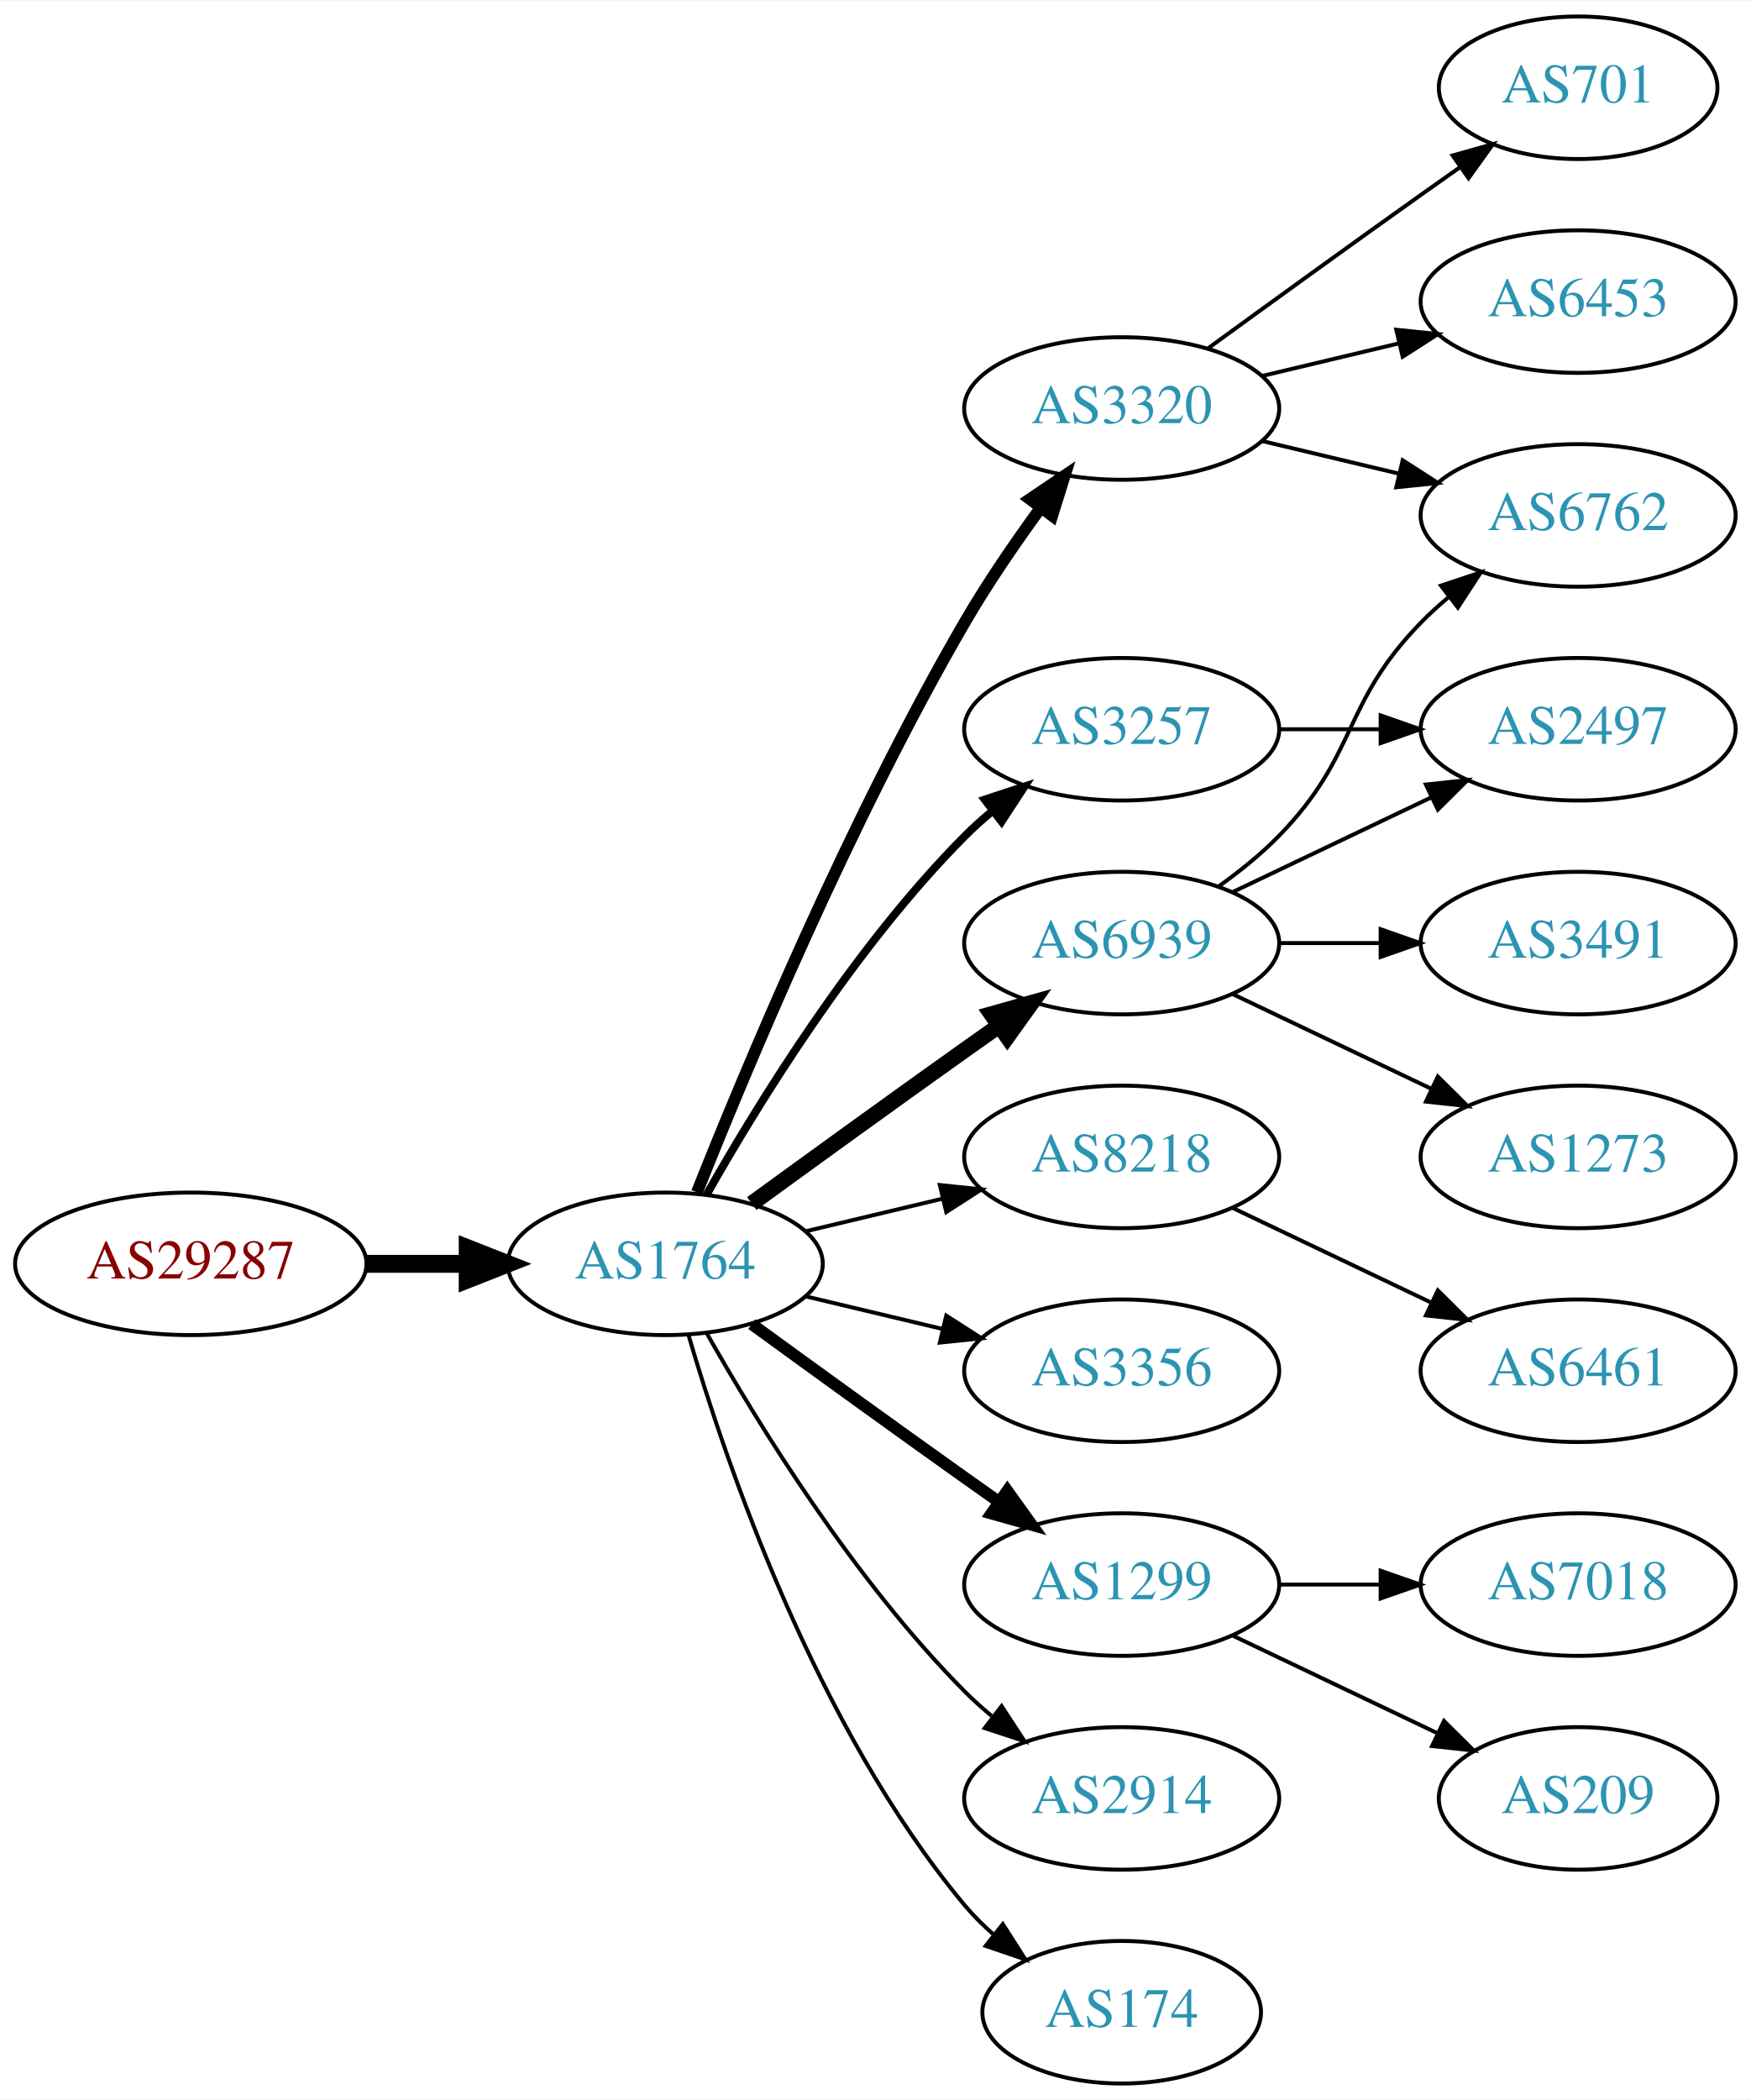
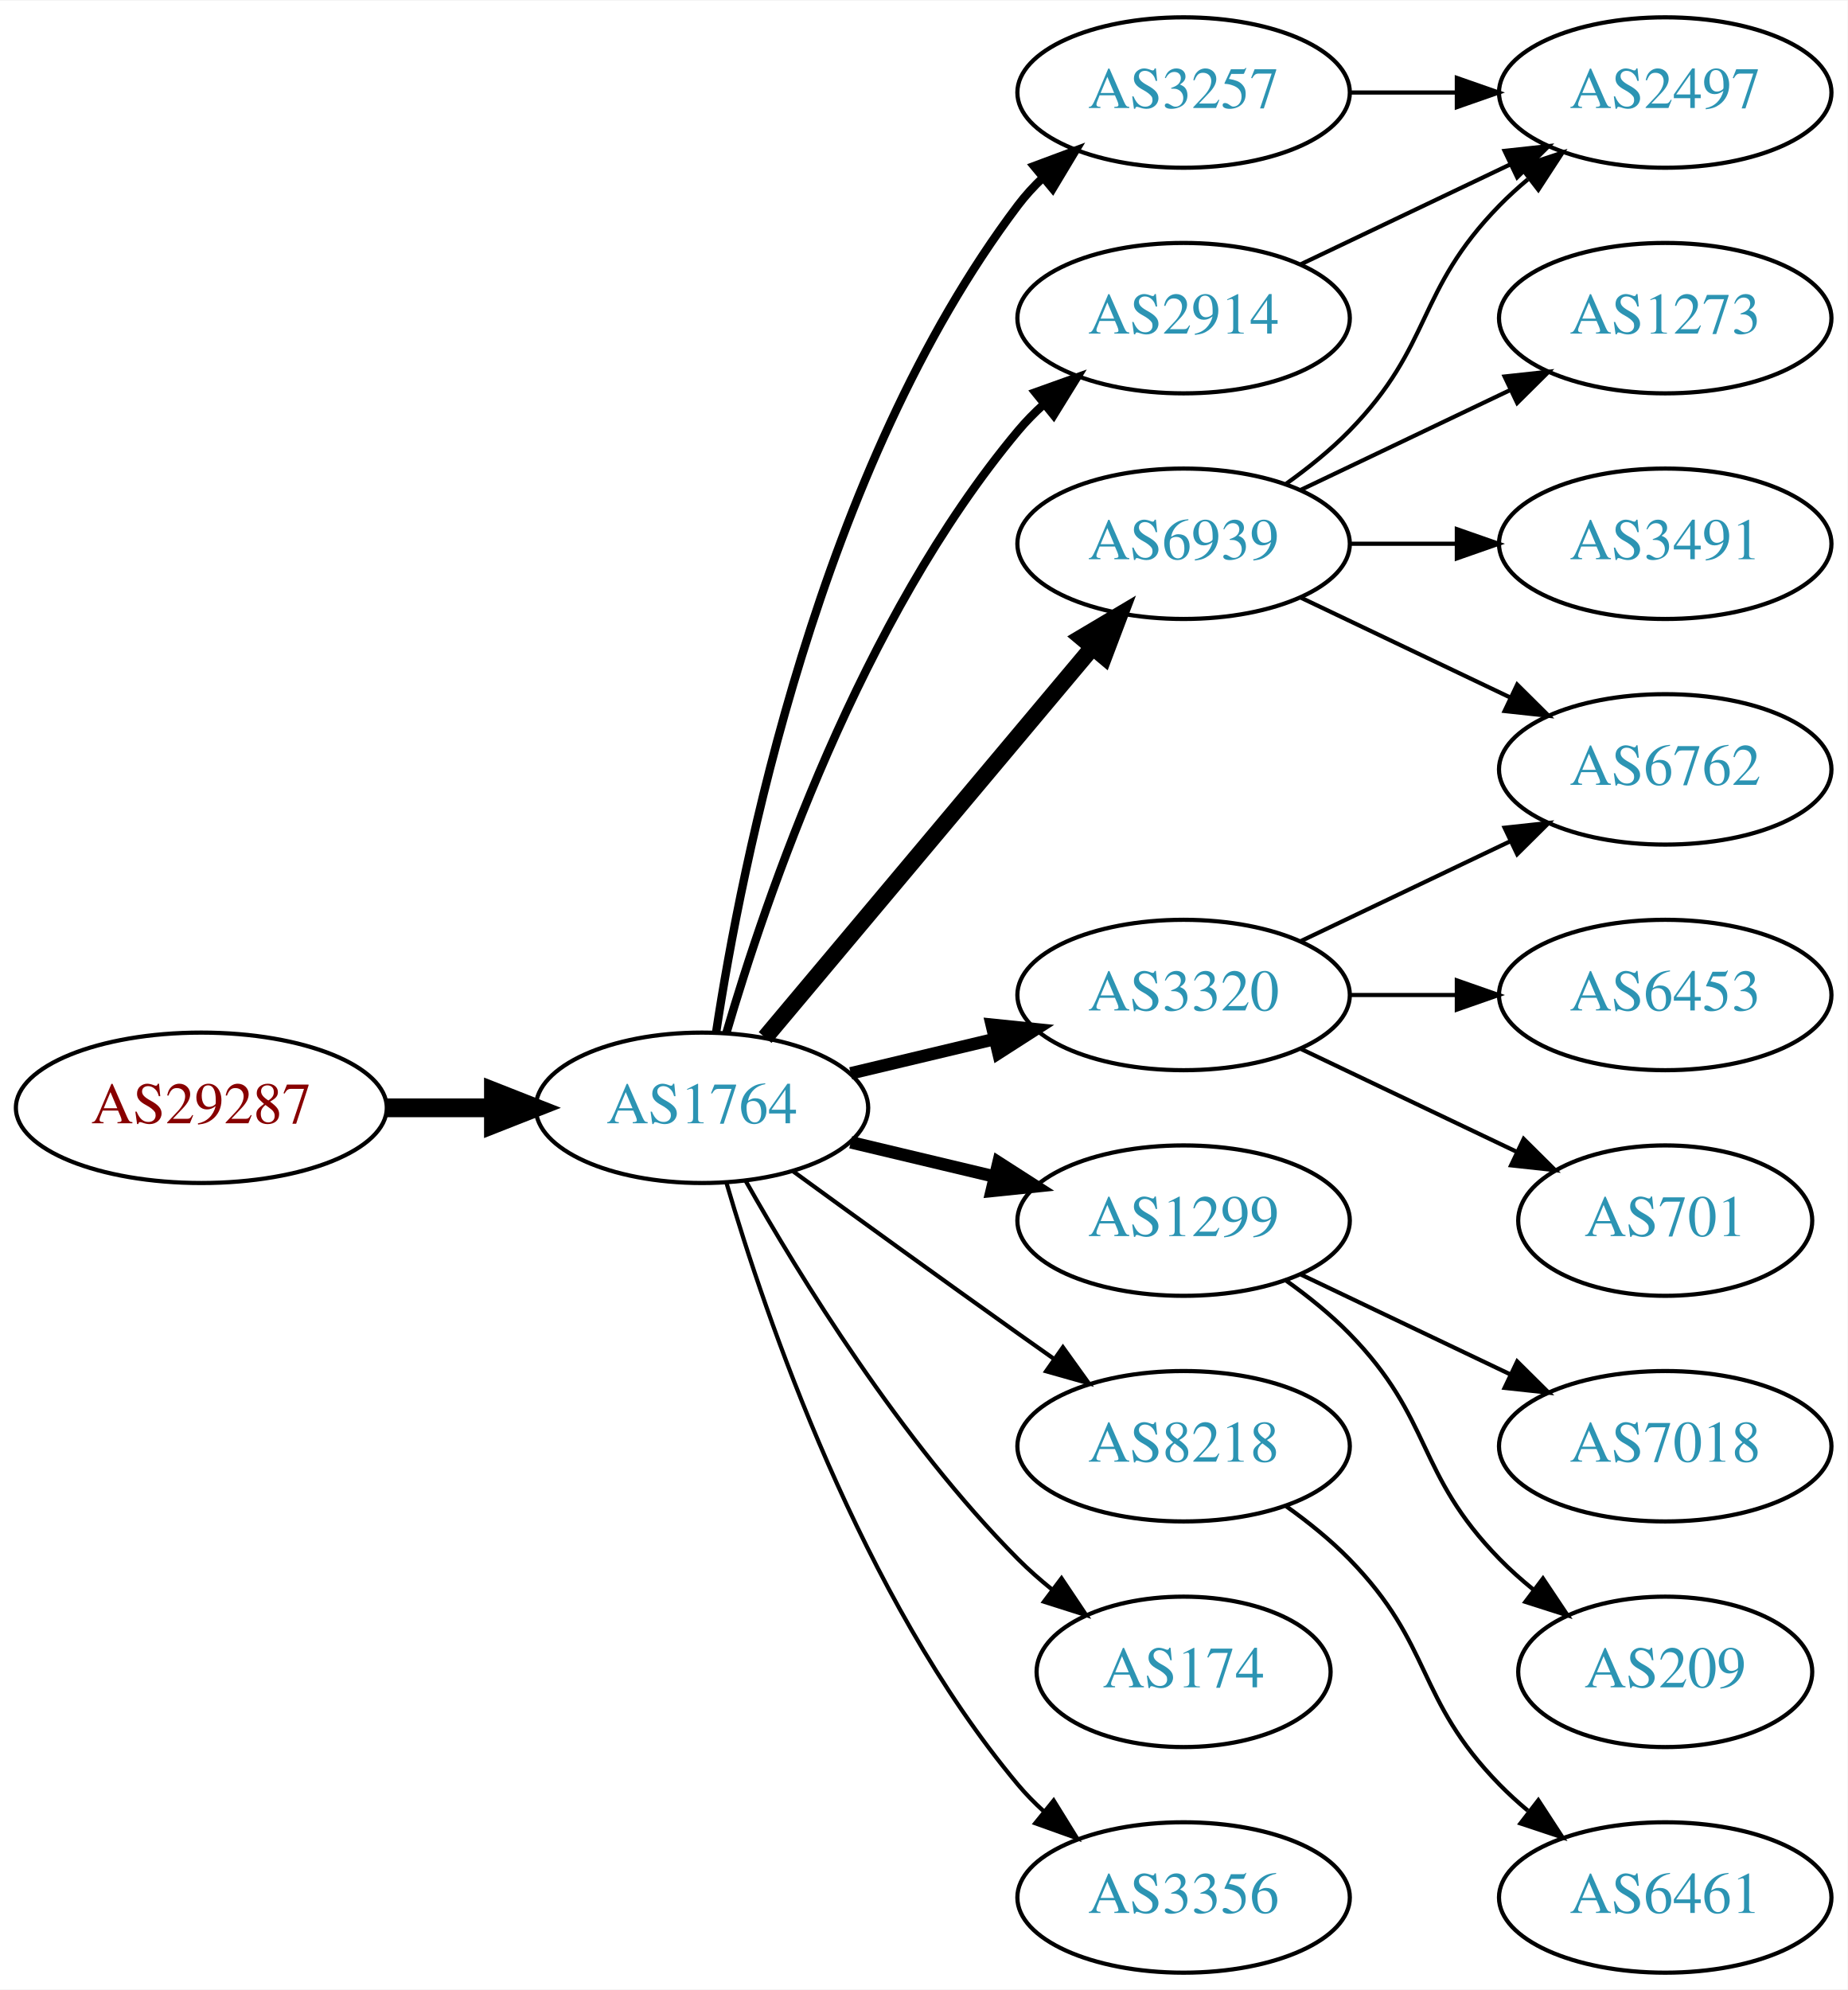
- <svg xmlns="http://www.w3.org/2000/svg" xmlns:xlink="http://www.w3.org/1999/xlink" width="442pt" height="530pt" viewBox="0.00 0.00 442.27 530.00">
-   <g id="graph0" class="graph" transform="scale(1 1) rotate(0) translate(4 526)">
-     <polygon fill="white" stroke="none" points="-4,4 -4,-526 438.271,-526 438.271,4 -4,4" />
+ <svg xmlns="http://www.w3.org/2000/svg" xmlns:xlink="http://www.w3.org/1999/xlink" width="442pt" height="476pt" viewBox="0.00 0.00 442.27 476.00">
+   <g id="graph0" class="graph" transform="scale(1 1) rotate(0) translate(4 472)">
+     <polygon fill="white" stroke="none" points="-4,4 -4,-472 438.271,-472 438.271,4 -4,4" />
    <g id="node1" class="node">
      <g id="a_node1">
        <a xlink:href="/asn/29287" xlink:title="AS29287 ~ Wien Energie [AT]">
          <ellipse fill="#ffffff" stroke="black" cx="44.196" cy="-207" rx="44.393" ry="18" />
          <text text-anchor="middle" x="44.196" y="-203.3" font-family="Times,serif" font-size="14.00" fill="#880000">AS29287</text>
        </a>
      </g>
    </g>
    <g id="node2" class="node">
      <g id="a_node2">
        <a xlink:href="/asn/1764" xlink:title="AS1764 ~ NEXTLAYER-AS [AT]">
          <ellipse fill="#ffffff" stroke="black" cx="164.039" cy="-207" rx="39.794" ry="18" />
          <text text-anchor="middle" x="164.039" y="-203.3" font-family="Times,serif" font-size="14.00" fill="#2c94b3">AS1764</text>
        </a>
      </g>
    </g>
    <g id="edge1" class="edge">
      <path fill="none" stroke="black" stroke-width="4.5" d="M88.407,-207C96.72,-207 105.482,-207 113.965,-207" />
      <polygon fill="black" stroke="black" stroke-width="4.5" points="114.123,-210.938 124.123,-207 114.123,-203.063 114.123,-210.938" />
    </g>
    <g id="node3" class="node">
      <g id="a_node3">
-         <a xlink:href="/asn/3320" xlink:title="AS3320 ~ DTAG [DE]">
-           <ellipse fill="#ffffff" stroke="black" cx="279.332" cy="-423" rx="39.794" ry="18" />
-           <text text-anchor="middle" x="279.332" y="-419.3" font-family="Times,serif" font-size="14.00" fill="#2c94b3">AS3320</text>
+         <a xlink:href="/asn/6939" xlink:title="AS6939 ~ Hurricane Electric LLC [US]">
+           <ellipse fill="#ffffff" stroke="black" cx="279.332" cy="-342" rx="39.794" ry="18" />
+           <text text-anchor="middle" x="279.332" y="-338.3" font-family="Times,serif" font-size="14.00" fill="#2c94b3">AS6939</text>
        </a>
      </g>
    </g>
    <g id="edge2" class="edge">
-       <path fill="none" stroke="black" stroke-width="3" d="M172.042,-225.051C184.169,-255.57 210.587,-318.933 239.685,-369 245.392,-378.819 252.43,-389.078 258.929,-397.984" />
-       <polygon fill="black" stroke="black" stroke-width="3" points="256.155,-400.119 264.934,-406.05 261.77,-395.938 256.155,-400.119" />
+       <path fill="none" stroke="black" stroke-width="4" d="M179.158,-223.825C198.833,-247.269 234.637,-289.934 257.415,-317.076" />
+       <polygon fill="black" stroke="black" stroke-width="4" points="254.925,-319.553 264.034,-324.963 260.287,-315.053 254.925,-319.553" />
    </g>
    <g id="node4" class="node">
      <g id="a_node4">
-         <a xlink:href="/asn/8218" xlink:title="AS8218 ~ legacy Neotelecoms [FR]">
-           <ellipse fill="#ffffff" stroke="black" cx="279.332" cy="-234" rx="39.794" ry="18" />
-           <text text-anchor="middle" x="279.332" y="-230.3" font-family="Times,serif" font-size="14.00" fill="#2c94b3">AS8218</text>
+         <a xlink:href="/asn/3257" xlink:title="AS3257 ~ GTT [DE]">
+           <ellipse fill="#ffffff" stroke="black" cx="279.332" cy="-450" rx="39.794" ry="18" />
+           <text text-anchor="middle" x="279.332" y="-446.3" font-family="Times,serif" font-size="14.00" fill="#2c94b3">AS3257</text>
        </a>
      </g>
    </g>
    <g id="edge3" class="edge">
-       <path fill="none" stroke="black" d="M199.646,-215.248C210.517,-217.838 222.671,-220.735 234.114,-223.462" />
-       <polygon fill="black" stroke="black" points="233.397,-226.889 243.936,-225.803 235.02,-220.08 233.397,-226.889" />
+       <path fill="none" stroke="black" stroke-width="2" d="M167.415,-224.986C173.389,-264.422 192.1,-359.995 239.685,-423 241.442,-425.327 243.459,-427.529 245.629,-429.596" />
+       <polygon fill="black" stroke="black" stroke-width="2" points="243.513,-432.389 253.441,-436.088 247.987,-427.005 243.513,-432.389" />
    </g>
    <g id="node5" class="node">
      <g id="a_node5">
-         <a xlink:href="/asn/6939" xlink:title="AS6939 ~ Hurricane Electric LLC [US]">
-           <ellipse fill="#ffffff" stroke="black" cx="279.332" cy="-288" rx="39.794" ry="18" />
-           <text text-anchor="middle" x="279.332" y="-284.3" font-family="Times,serif" font-size="14.00" fill="#2c94b3">AS6939</text>
+         <a xlink:href="/asn/2914" xlink:title="AS2914 ~ NTT America, Inc. [US]">
+           <ellipse fill="#ffffff" stroke="black" cx="279.332" cy="-396" rx="39.794" ry="18" />
+           <text text-anchor="middle" x="279.332" y="-392.3" font-family="Times,serif" font-size="14.00" fill="#2c94b3">AS2914</text>
        </a>
      </g>
    </g>
    <g id="edge4" class="edge">
-       <path fill="none" stroke="black" stroke-width="4" d="M185.887,-222.222C200.821,-233.091 221.435,-248.025 239.685,-261 242.506,-263.005 245.449,-265.085 248.397,-267.159" />
-       <polygon fill="black" stroke="black" stroke-width="4" points="246.424,-270.05 256.621,-272.926 250.443,-264.319 246.424,-270.05" />
+       <path fill="none" stroke="black" stroke-width="2" d="M169.913,-225.002C179.227,-256.844 202.043,-323.981 239.685,-369 241.555,-371.237 243.654,-373.374 245.88,-375.396" />
+       <polygon fill="black" stroke="black" stroke-width="2" points="243.823,-378.234 253.799,-381.804 248.227,-372.793 243.823,-378.234" />
    </g>
    <g id="node6" class="node">
      <g id="a_node6">
-         <a xlink:href="/asn/3356" xlink:title="AS3356 ~ Level 3 Parent, LLC [US]">
+         <a xlink:href="/asn/1299" xlink:title="AS1299 ~ Telia Carrier [EU]">
          <ellipse fill="#ffffff" stroke="black" cx="279.332" cy="-180" rx="39.794" ry="18" />
-           <text text-anchor="middle" x="279.332" y="-176.3" font-family="Times,serif" font-size="14.00" fill="#2c94b3">AS3356</text>
+           <text text-anchor="middle" x="279.332" y="-176.3" font-family="Times,serif" font-size="14.00" fill="#2c94b3">AS1299</text>
        </a>
      </g>
    </g>
    <g id="edge5" class="edge">
-       <path fill="none" stroke="black" d="M199.646,-198.752C210.517,-196.162 222.671,-193.265 234.114,-190.538" />
-       <polygon fill="black" stroke="black" points="235.02,-193.92 243.936,-188.197 233.397,-187.111 235.02,-193.92" />
+       <path fill="none" stroke="black" stroke-width="3" d="M199.646,-198.752C210.517,-196.162 222.671,-193.265 234.114,-190.538" />
+       <polygon fill="black" stroke="black" stroke-width="3" points="235.02,-193.92 243.936,-188.197 233.397,-187.111 235.02,-193.92" />
    </g>
    <g id="node7" class="node">
      <g id="a_node7">
-         <a xlink:href="/asn/1299" xlink:title="AS1299 ~ Telia Carrier [EU]">
+         <a xlink:href="/asn/8218" xlink:title="AS8218 ~ legacy Neotelecoms [FR]">
          <ellipse fill="#ffffff" stroke="black" cx="279.332" cy="-126" rx="39.794" ry="18" />
-           <text text-anchor="middle" x="279.332" y="-122.3" font-family="Times,serif" font-size="14.00" fill="#2c94b3">AS1299</text>
+           <text text-anchor="middle" x="279.332" y="-122.3" font-family="Times,serif" font-size="14.00" fill="#2c94b3">AS8218</text>
        </a>
      </g>
    </g>
    <g id="edge6" class="edge">
-       <path fill="none" stroke="black" stroke-width="3" d="M185.887,-191.778C200.821,-180.909 221.435,-165.975 239.685,-153 242.506,-150.995 245.449,-148.915 248.397,-146.841" />
-       <polygon fill="black" stroke="black" stroke-width="3" points="250.443,-149.681 256.621,-141.074 246.424,-143.95 250.443,-149.681" />
+       <path fill="none" stroke="black" d="M185.887,-191.778C200.821,-180.909 221.435,-165.975 239.685,-153 242.506,-150.995 245.449,-148.915 248.397,-146.841" />
+       <polygon fill="black" stroke="black" points="250.443,-149.681 256.621,-141.074 246.424,-143.95 250.443,-149.681" />
    </g>
    <g id="node8" class="node">
      <g id="a_node8">
-         <a xlink:href="/asn/3257" xlink:title="AS3257 ~ GTT [DE]">
-           <ellipse fill="#ffffff" stroke="black" cx="279.332" cy="-342" rx="39.794" ry="18" />
-           <text text-anchor="middle" x="279.332" y="-338.3" font-family="Times,serif" font-size="14.00" fill="#2c94b3">AS3257</text>
+         <a xlink:href="/asn/3320" xlink:title="AS3320 ~ DTAG [DE]">
+           <ellipse fill="#ffffff" stroke="black" cx="279.332" cy="-234" rx="39.794" ry="18" />
+           <text text-anchor="middle" x="279.332" y="-230.3" font-family="Times,serif" font-size="14.00" fill="#2c94b3">AS3320</text>
        </a>
      </g>
    </g>
    <g id="edge7" class="edge">
-       <path fill="none" stroke="black" stroke-width="2" d="M174.498,-224.49C187.28,-247.096 211.712,-286.886 239.685,-315 241.796,-317.121 244.092,-319.188 246.477,-321.171" />
-       <polygon fill="black" stroke="black" stroke-width="2" points="244.73,-324.242 254.793,-327.556 248.993,-318.69 244.73,-324.242" />
+       <path fill="none" stroke="black" stroke-width="3" d="M199.646,-215.248C210.517,-217.838 222.671,-220.735 234.114,-223.462" />
+       <polygon fill="black" stroke="black" stroke-width="3" points="233.397,-226.889 243.936,-225.803 235.02,-220.08 233.397,-226.889" />
    </g>
    <g id="node9" class="node">
      <g id="a_node9">
-         <a xlink:href="/asn/2914" xlink:title="AS2914 ~ NTT America, Inc. [US]">
-           <ellipse fill="#ffffff" stroke="black" cx="279.332" cy="-72" rx="39.794" ry="18" />
-           <text text-anchor="middle" x="279.332" y="-68.3" font-family="Times,serif" font-size="14.00" fill="#2c94b3">AS2914</text>
+         <a xlink:href="/asn/174" xlink:title="AS174 ~ Cogent Communications [US]">
+           <ellipse fill="#ffffff" stroke="black" cx="279.332" cy="-72" rx="35.194" ry="18" />
+           <text text-anchor="middle" x="279.332" y="-68.3" font-family="Times,serif" font-size="14.00" fill="#2c94b3">AS174</text>
        </a>
      </g>
    </g>
    <g id="edge8" class="edge">
-       <path fill="none" stroke="black" d="M174.498,-189.51C187.28,-166.904 211.712,-127.114 239.685,-99 241.796,-96.879 244.092,-94.812 246.477,-92.829" />
-       <polygon fill="black" stroke="black" points="248.993,-95.31 254.793,-86.444 244.73,-89.758 248.993,-95.31" />
+       <path fill="none" stroke="black" d="M174.498,-189.51C187.28,-166.904 211.712,-127.114 239.685,-99 242.185,-96.487 244.946,-94.052 247.807,-91.739" />
+       <polygon fill="black" stroke="black" points="250.108,-94.389 256.004,-85.587 245.905,-88.79 250.108,-94.389" />
    </g>
    <g id="node10" class="node">
      <g id="a_node10">
-         <a xlink:href="/asn/174" xlink:title="AS174 ~ Cogent Communications [US]">
-           <ellipse fill="#ffffff" stroke="black" cx="279.332" cy="-18" rx="35.194" ry="18" />
-           <text text-anchor="middle" x="279.332" y="-14.3" font-family="Times,serif" font-size="14.00" fill="#2c94b3">AS174</text>
+         <a xlink:href="/asn/3356" xlink:title="AS3356 ~ Level 3 Parent, LLC [US]">
+           <ellipse fill="#ffffff" stroke="black" cx="279.332" cy="-18" rx="39.794" ry="18" />
+           <text text-anchor="middle" x="279.332" y="-14.3" font-family="Times,serif" font-size="14.00" fill="#2c94b3">AS3356</text>
        </a>
      </g>
    </g>
    <g id="edge9" class="edge">
-       <path fill="none" stroke="black" d="M169.913,-188.998C179.227,-157.156 202.043,-90.019 239.685,-45 241.838,-42.426 244.292,-39.983 246.896,-37.697" />
-       <polygon fill="black" stroke="black" points="249.303,-40.257 255.007,-31.328 244.98,-34.751 249.303,-40.257" />
+       <path fill="none" stroke="black" d="M169.913,-188.998C179.227,-157.156 202.043,-90.019 239.685,-45 241.555,-42.763 243.654,-40.626 245.88,-38.604" />
+       <polygon fill="black" stroke="black" points="248.227,-41.208 253.799,-32.196 243.823,-35.766 248.227,-41.208" />
    </g>
    <g id="node11" class="node">
      <g id="a_node11">
-         <a xlink:href="/asn/6453" xlink:title="AS6453 ~ TATA COMMUNICATIONS (AMERICA) INC [US]">
+         <a xlink:href="/asn/2497" xlink:title="AS2497 ~ Internet Initiative Japan Inc. [JP]">
          <ellipse fill="#ffffff" stroke="black" cx="394.625" cy="-450" rx="39.794" ry="18" />
-           <text text-anchor="middle" x="394.625" y="-446.3" font-family="Times,serif" font-size="14.00" fill="#2c94b3">AS6453</text>
+           <text text-anchor="middle" x="394.625" y="-446.3" font-family="Times,serif" font-size="14.00" fill="#2c94b3">AS2497</text>
        </a>
      </g>
    </g>
    <g id="edge10" class="edge">
-       <path fill="none" stroke="black" d="M314.939,-431.248C325.81,-433.838 337.964,-436.735 349.407,-439.462" />
-       <polygon fill="black" stroke="black" points="348.69,-442.889 359.229,-441.803 350.313,-436.08 348.69,-442.889" />
+       <path fill="none" stroke="black" d="M303.926,-356.389C309.182,-360.148 314.513,-364.437 318.978,-369 339.151,-389.617 334.806,-402.383 354.978,-423 357.071,-425.139 359.354,-427.218 361.731,-429.21" />
+       <polygon fill="black" stroke="black" points="359.974,-432.275 370.031,-435.611 364.249,-426.732 359.974,-432.275" />
    </g>
    <g id="node12" class="node">
      <g id="a_node12">
-         <a xlink:href="/asn/701" xlink:title="AS701 ~ UUNET [US]">
-           <ellipse fill="#ffffff" stroke="black" cx="394.625" cy="-504" rx="35.194" ry="18" />
-           <text text-anchor="middle" x="394.625" y="-500.3" font-family="Times,serif" font-size="14.00" fill="#2c94b3">AS701</text>
+         <a xlink:href="/asn/1273" xlink:title="AS1273 ~ Vodafone Group PLC [EU]">
+           <ellipse fill="#ffffff" stroke="black" cx="394.625" cy="-396" rx="39.794" ry="18" />
+           <text text-anchor="middle" x="394.625" y="-392.3" font-family="Times,serif" font-size="14.00" fill="#2c94b3">AS1273</text>
        </a>
      </g>
    </g>
    <g id="edge11" class="edge">
-       <path fill="none" stroke="black" d="M301.18,-438.222C316.114,-449.091 336.727,-464.025 354.978,-477 358.188,-479.282 361.557,-481.661 364.912,-484.018" />
-       <polygon fill="black" stroke="black" points="362.924,-486.899 373.123,-489.77 366.94,-481.166 362.924,-486.899" />
+       <path fill="none" stroke="black" d="M307.468,-354.934C322.462,-362.081 341.283,-371.052 357.506,-378.785" />
+       <polygon fill="black" stroke="black" points="356.177,-382.028 366.71,-383.171 359.188,-375.709 356.177,-382.028" />
    </g>
    <g id="node13" class="node">
      <g id="a_node13">
        <a xlink:href="/asn/6762" xlink:title="AS6762 ~ TELECOM ITALIA SPARKLE S.p.A. [IT]">
-           <ellipse fill="#ffffff" stroke="black" cx="394.625" cy="-396" rx="39.794" ry="18" />
-           <text text-anchor="middle" x="394.625" y="-392.3" font-family="Times,serif" font-size="14.00" fill="#2c94b3">AS6762</text>
+           <ellipse fill="#ffffff" stroke="black" cx="394.625" cy="-288" rx="39.794" ry="18" />
+           <text text-anchor="middle" x="394.625" y="-284.3" font-family="Times,serif" font-size="14.00" fill="#2c94b3">AS6762</text>
        </a>
      </g>
    </g>
    <g id="edge12" class="edge">
-       <path fill="none" stroke="black" d="M314.939,-414.752C325.81,-412.162 337.964,-409.265 349.407,-406.538" />
-       <polygon fill="black" stroke="black" points="350.313,-409.92 359.229,-404.197 348.69,-403.111 350.313,-409.92" />
+       <path fill="none" stroke="black" d="M307.468,-329.066C322.462,-321.919 341.283,-312.948 357.506,-305.215" />
+       <polygon fill="black" stroke="black" points="359.188,-308.291 366.71,-300.829 356.177,-301.972 359.188,-308.291" />
    </g>
    <g id="node14" class="node">
      <g id="a_node14">
-         <a xlink:href="/asn/6461" xlink:title="AS6461 ~ Zayo Bandwidth [US]">
-           <ellipse fill="#ffffff" stroke="black" cx="394.625" cy="-180" rx="39.794" ry="18" />
-           <text text-anchor="middle" x="394.625" y="-176.3" font-family="Times,serif" font-size="14.00" fill="#2c94b3">AS6461</text>
+         <a xlink:href="/asn/3491" xlink:title="AS3491 ~ PCCW Global, Inc. [US]">
+           <ellipse fill="#ffffff" stroke="black" cx="394.625" cy="-342" rx="39.794" ry="18" />
+           <text text-anchor="middle" x="394.625" y="-338.3" font-family="Times,serif" font-size="14.00" fill="#2c94b3">AS3491</text>
        </a>
      </g>
    </g>
    <g id="edge13" class="edge">
-       <path fill="none" stroke="black" d="M307.468,-221.066C322.462,-213.919 341.283,-204.948 357.506,-197.215" />
-       <polygon fill="black" stroke="black" points="359.188,-200.291 366.71,-192.829 356.177,-193.972 359.188,-200.291" />
-     </g>
-     <g id="edge17" class="edge">
-       <path fill="none" stroke="black" d="M303.926,-302.389C309.182,-306.148 314.513,-310.437 318.978,-315 339.151,-335.617 334.806,-348.383 354.978,-369 357.071,-371.139 359.354,-373.218 361.731,-375.21" />
-       <polygon fill="black" stroke="black" points="359.974,-378.275 370.031,-381.611 364.249,-372.732 359.974,-378.275" />
+       <path fill="none" stroke="black" d="M319.004,-342C327.207,-342 335.971,-342 344.503,-342" />
+       <polygon fill="black" stroke="black" points="344.742,-345.5 354.742,-342 344.742,-338.5 344.742,-345.5" />
+     </g>
+     <g id="edge14" class="edge">
+       <path fill="none" stroke="black" d="M319.004,-450C327.207,-450 335.971,-450 344.503,-450" />
+       <polygon fill="black" stroke="black" points="344.742,-453.5 354.742,-450 344.742,-446.5 344.742,-453.5" />
+     </g>
+     <g id="edge15" class="edge">
+       <path fill="none" stroke="black" d="M307.468,-408.934C322.462,-416.081 341.283,-425.052 357.506,-432.785" />
+       <polygon fill="black" stroke="black" points="356.177,-436.028 366.71,-437.171 359.188,-429.709 356.177,-436.028" />
    </g>
    <g id="node15" class="node">
      <g id="a_node15">
-         <a xlink:href="/asn/2497" xlink:title="AS2497 ~ Internet Initiative Japan Inc. [JP]">
-           <ellipse fill="#ffffff" stroke="black" cx="394.625" cy="-342" rx="39.794" ry="18" />
-           <text text-anchor="middle" x="394.625" y="-338.3" font-family="Times,serif" font-size="14.00" fill="#2c94b3">AS2497</text>
-         </a>
-       </g>
-     </g>
-     <g id="edge14" class="edge">
-       <path fill="none" stroke="black" d="M307.468,-300.934C322.462,-308.081 341.283,-317.052 357.506,-324.785" />
-       <polygon fill="black" stroke="black" points="356.177,-328.028 366.71,-329.171 359.188,-321.709 356.177,-328.028" />
+         <a xlink:href="/asn/7018" xlink:title="AS7018 ~ AT&amp;T Services, Inc. [US]">
+           <ellipse fill="#ffffff" stroke="black" cx="394.625" cy="-126" rx="39.794" ry="18" />
+           <text text-anchor="middle" x="394.625" y="-122.3" font-family="Times,serif" font-size="14.00" fill="#2c94b3">AS7018</text>
+         </a>
+       </g>
+     </g>
+     <g id="edge16" class="edge">
+       <path fill="none" stroke="black" d="M307.468,-167.066C322.462,-159.919 341.283,-150.948 357.506,-143.215" />
+       <polygon fill="black" stroke="black" points="359.188,-146.291 366.71,-138.829 356.177,-139.972 359.188,-146.291" />
    </g>
    <g id="node16" class="node">
      <g id="a_node16">
-         <a xlink:href="/asn/1273" xlink:title="AS1273 ~ Vodafone Group PLC [EU]">
-           <ellipse fill="#ffffff" stroke="black" cx="394.625" cy="-234" rx="39.794" ry="18" />
-           <text text-anchor="middle" x="394.625" y="-230.3" font-family="Times,serif" font-size="14.00" fill="#2c94b3">AS1273</text>
-         </a>
-       </g>
-     </g>
-     <g id="edge15" class="edge">
-       <path fill="none" stroke="black" d="M307.468,-275.066C322.462,-267.919 341.283,-258.948 357.506,-251.215" />
-       <polygon fill="black" stroke="black" points="359.188,-254.291 366.71,-246.829 356.177,-247.972 359.188,-254.291" />
-     </g>
-     <g id="node17" class="node">
-       <g id="a_node17">
-         <a xlink:href="/asn/3491" xlink:title="AS3491 ~ PCCW Global, Inc. [US]">
-           <ellipse fill="#ffffff" stroke="black" cx="394.625" cy="-288" rx="39.794" ry="18" />
-           <text text-anchor="middle" x="394.625" y="-284.3" font-family="Times,serif" font-size="14.00" fill="#2c94b3">AS3491</text>
-         </a>
-       </g>
-     </g>
-     <g id="edge16" class="edge">
-       <path fill="none" stroke="black" d="M319.004,-288C327.207,-288 335.971,-288 344.503,-288" />
-       <polygon fill="black" stroke="black" points="344.742,-291.5 354.742,-288 344.742,-284.5 344.742,-291.5" />
-     </g>
-     <g id="node18" class="node">
-       <g id="a_node18">
        <a xlink:href="/asn/209" xlink:title="AS209 ~ CenturyLink Communications, LLC [US]">
          <ellipse fill="#ffffff" stroke="black" cx="394.625" cy="-72" rx="35.194" ry="18" />
          <text text-anchor="middle" x="394.625" y="-68.3" font-family="Times,serif" font-size="14.00" fill="#2c94b3">AS209</text>
        </a>
      </g>
    </g>
+     <g id="edge17" class="edge">
+       <path fill="none" stroke="black" d="M303.926,-165.611C309.182,-161.852 314.513,-157.563 318.978,-153 339.151,-132.383 334.806,-119.617 354.978,-99 357.457,-96.466 360.204,-94.017 363.056,-91.696" />
+       <polygon fill="black" stroke="black" points="365.359,-94.343 371.242,-85.532 361.148,-88.752 365.359,-94.343" />
+     </g>
+     <g id="node17" class="node">
+       <g id="a_node17">
+         <a xlink:href="/asn/6461" xlink:title="AS6461 ~ Zayo Bandwidth [US]">
+           <ellipse fill="#ffffff" stroke="black" cx="394.625" cy="-18" rx="39.794" ry="18" />
+           <text text-anchor="middle" x="394.625" y="-14.3" font-family="Times,serif" font-size="14.00" fill="#2c94b3">AS6461</text>
+         </a>
+       </g>
+     </g>
    <g id="edge18" class="edge">
-       <path fill="none" stroke="black" d="M307.468,-113.066C322.9,-105.71 342.385,-96.423 358.92,-88.541" />
-       <polygon fill="black" stroke="black" points="360.741,-91.551 368.262,-84.089 357.729,-85.232 360.741,-91.551" />
+       <path fill="none" stroke="black" d="M303.926,-111.611C309.182,-107.852 314.513,-103.563 318.978,-99 339.151,-78.383 334.806,-65.617 354.978,-45 357.071,-42.861 359.354,-40.782 361.731,-38.79" />
+       <polygon fill="black" stroke="black" points="364.249,-41.268 370.031,-32.389 359.974,-35.725 364.249,-41.268" />
+     </g>
+     <g id="edge20" class="edge">
+       <path fill="none" stroke="black" d="M307.468,-246.934C322.462,-254.081 341.283,-263.052 357.506,-270.785" />
+       <polygon fill="black" stroke="black" points="356.177,-274.028 366.71,-275.171 359.188,-267.709 356.177,-274.028" />
+     </g>
+     <g id="node18" class="node">
+       <g id="a_node18">
+         <a xlink:href="/asn/6453" xlink:title="AS6453 ~ TATA COMMUNICATIONS (AMERICA) INC [US]">
+           <ellipse fill="#ffffff" stroke="black" cx="394.625" cy="-234" rx="39.794" ry="18" />
+           <text text-anchor="middle" x="394.625" y="-230.3" font-family="Times,serif" font-size="14.00" fill="#2c94b3">AS6453</text>
+         </a>
+       </g>
+     </g>
+     <g id="edge19" class="edge">
+       <path fill="none" stroke="black" d="M319.004,-234C327.207,-234 335.971,-234 344.503,-234" />
+       <polygon fill="black" stroke="black" points="344.742,-237.5 354.742,-234 344.742,-230.5 344.742,-237.5" />
    </g>
    <g id="node19" class="node">
      <g id="a_node19">
-         <a xlink:href="/asn/7018" xlink:title="AS7018 ~ AT&amp;T Services, Inc. [US]">
-           <ellipse fill="#ffffff" stroke="black" cx="394.625" cy="-126" rx="39.794" ry="18" />
-           <text text-anchor="middle" x="394.625" y="-122.3" font-family="Times,serif" font-size="14.00" fill="#2c94b3">AS7018</text>
-         </a>
-       </g>
-     </g>
-     <g id="edge19" class="edge">
-       <path fill="none" stroke="black" d="M319.004,-126C327.207,-126 335.971,-126 344.503,-126" />
-       <polygon fill="black" stroke="black" points="344.742,-129.5 354.742,-126 344.742,-122.5 344.742,-129.5" />
-     </g>
-     <g id="edge20" class="edge">
-       <path fill="none" stroke="black" d="M319.004,-342C327.207,-342 335.971,-342 344.503,-342" />
-       <polygon fill="black" stroke="black" points="344.742,-345.5 354.742,-342 344.742,-338.5 344.742,-345.5" />
+         <a xlink:href="/asn/701" xlink:title="AS701 ~ UUNET [US]">
+           <ellipse fill="#ffffff" stroke="black" cx="394.625" cy="-180" rx="35.194" ry="18" />
+           <text text-anchor="middle" x="394.625" y="-176.3" font-family="Times,serif" font-size="14.00" fill="#2c94b3">AS701</text>
+         </a>
+       </g>
+     </g>
+     <g id="edge21" class="edge">
+       <path fill="none" stroke="black" d="M307.468,-221.066C322.9,-213.71 342.385,-204.423 358.92,-196.541" />
+       <polygon fill="black" stroke="black" points="360.741,-199.551 368.262,-192.089 357.729,-193.232 360.741,-199.551" />
    </g>
  </g>
</svg>
